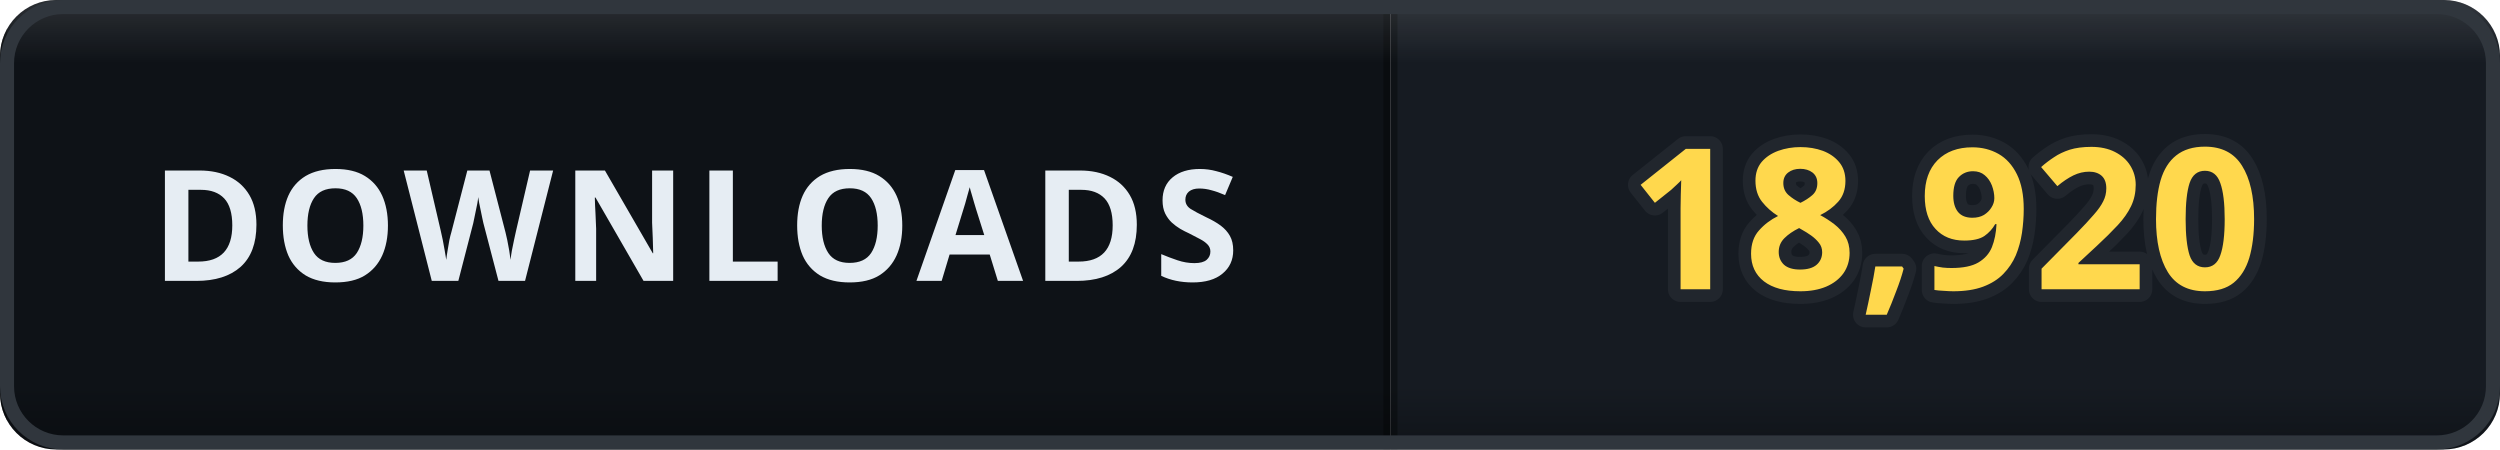
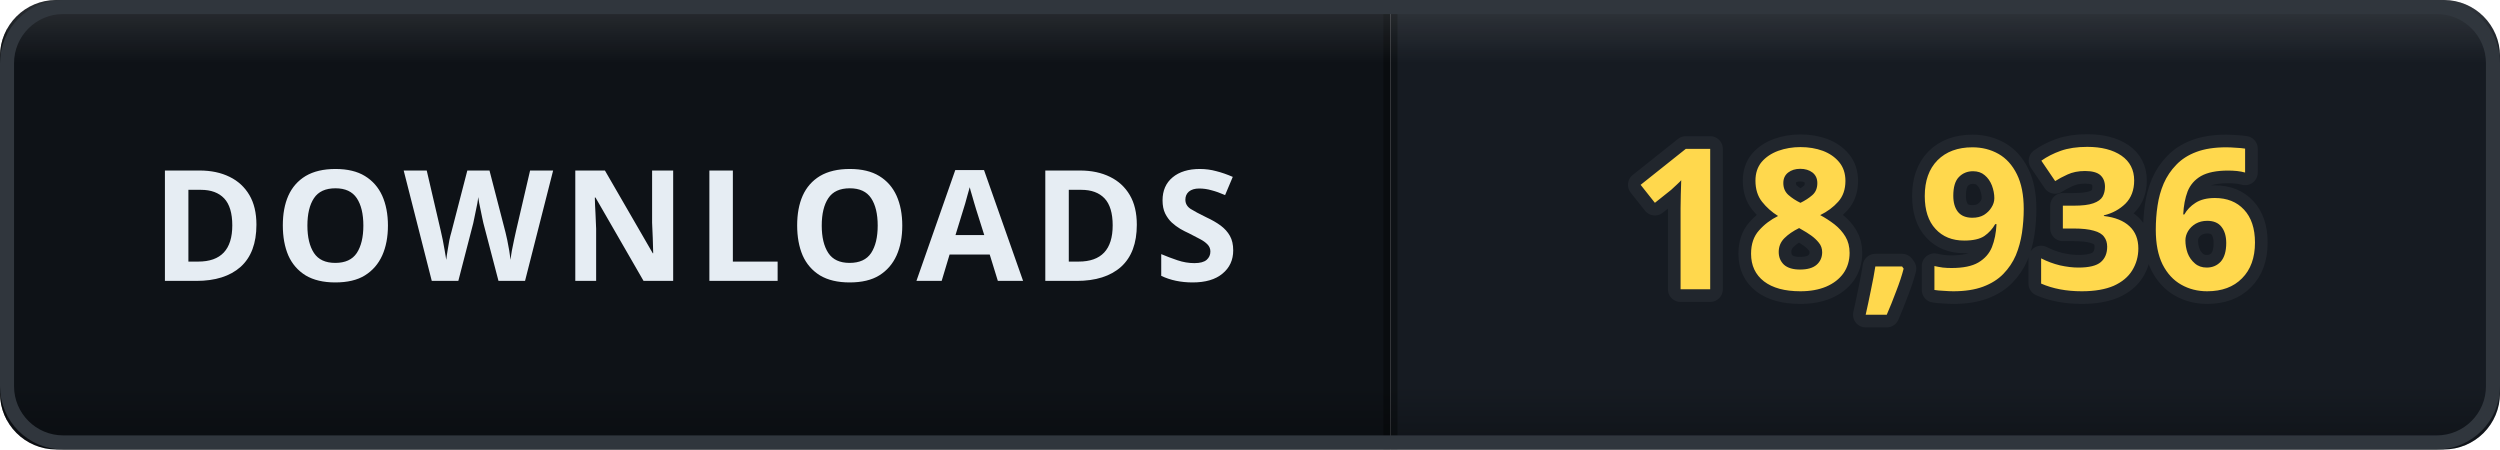
- <svg xmlns="http://www.w3.org/2000/svg" width="178" height="32" viewBox="0 0 178 32" role="img" aria-label="DOWNLOADS: 18,920">
+ <svg xmlns="http://www.w3.org/2000/svg" width="178" height="32" viewBox="0 0 178 32" role="img" aria-label="DOWNLOADS: 18,936">
  <defs>
    <clipPath id="clip">
      <rect width="178" height="32" rx="4" />
    </clipPath>
    <linearGradient id="bevel" x1="0" y1="0" x2="0" y2="1">
      <stop offset="0" stop-color="#ffffff" stop-opacity="0.12" />
      <stop offset="0.14" stop-color="#ffffff" stop-opacity="0" />
      <stop offset="0.86" stop-color="#000000" stop-opacity="0" />
      <stop offset="1" stop-color="#000000" stop-opacity="0.28" />
    </linearGradient>
  </defs>
  <g clip-path="url(#clip)">
    <rect width="0" height="32" fill="#161b22" />
    <rect x="0" width="99" height="32" fill="#0e1217" />
    <rect x="99" width="79" height="32" fill="#161b22" />
    <rect x="-0.5" width="1" height="32" fill="#000000" opacity="0.35" />
    <rect x="98.5" width="1" height="32" fill="#000000" opacity="0.35" />
    <text x="49.5" y="20" font-family="Verdana, 'Segoe UI', sans-serif" font-size="11" font-weight="700" letter-spacing="0.6" fill="#e6edf3" text-anchor="middle">DOWNLOADS</text>
-     <text x="138.5" y="20.6" font-family="Verdana, 'Segoe UI', sans-serif" font-size="14" font-weight="700" letter-spacing="0.2" fill="#ffd84d" stroke="#21262d" stroke-width="1.8" stroke-linejoin="round" paint-order="stroke" text-anchor="middle">18,920</text>
+     <text x="138.5" y="20.6" font-family="Verdana, 'Segoe UI', sans-serif" font-size="14" font-weight="700" letter-spacing="0.2" fill="#ffd84d" stroke="#21262d" stroke-width="1.8" stroke-linejoin="round" paint-order="stroke" text-anchor="middle">18,936</text>
    <rect width="178" height="32" rx="4" fill="url(#bevel)" />
  </g>
  <rect x="0.5" y="0.5" width="177" height="31" rx="4" fill="none" stroke="#30363d" />
</svg>
